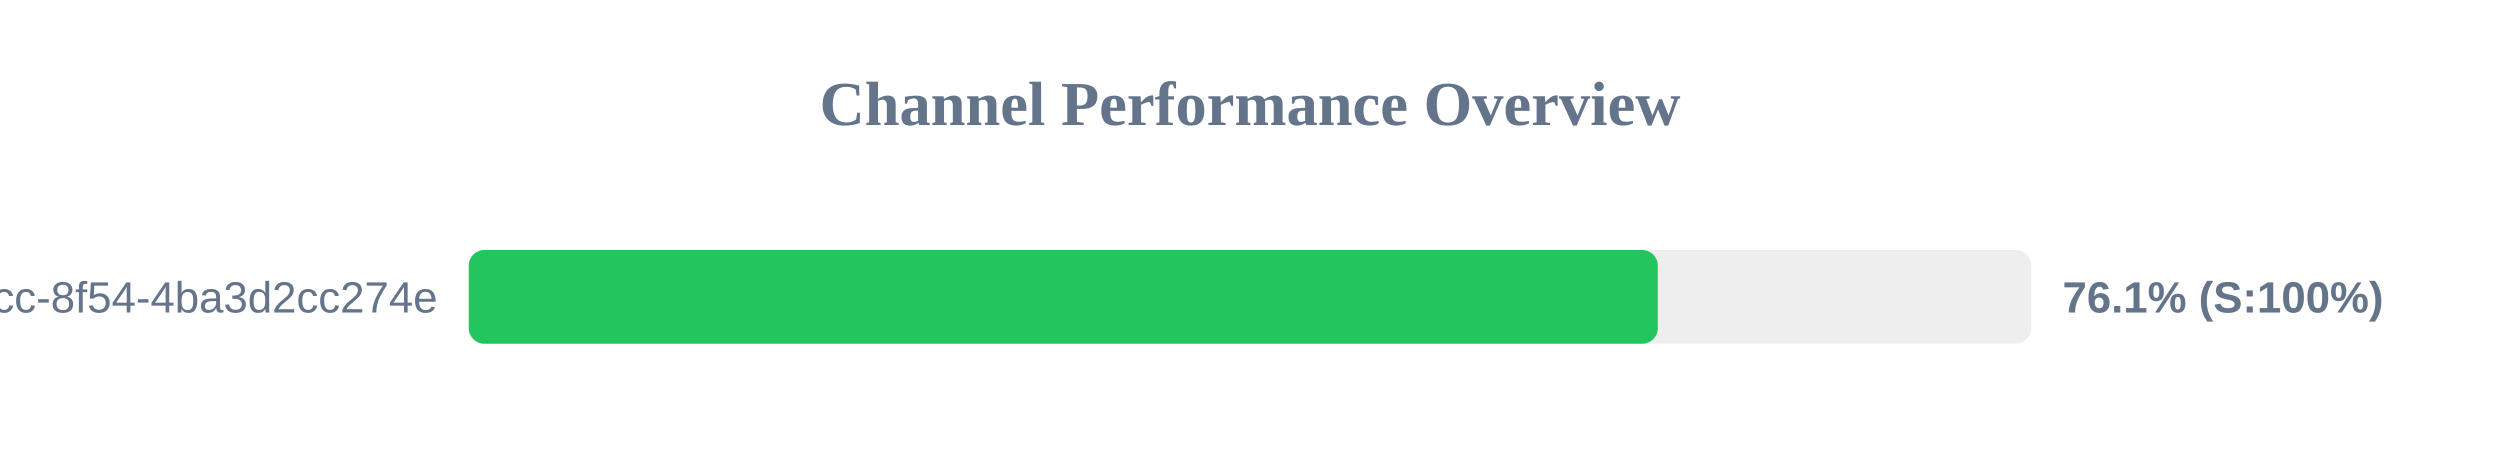
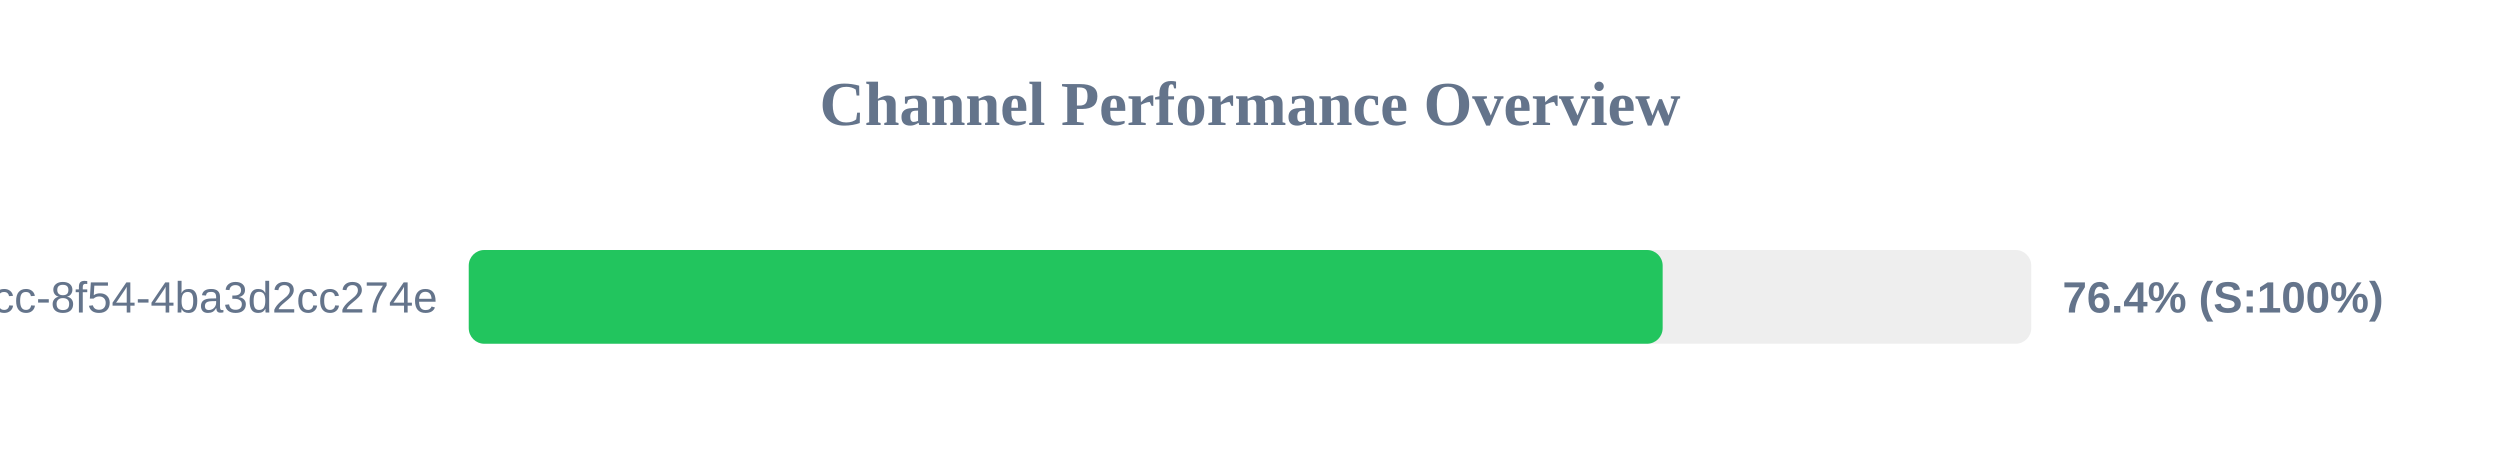
<svg xmlns="http://www.w3.org/2000/svg" width="800" height="150" version="1.1">
  <style>
        .row { font: 14px Arial; fill: #64748b; }
        .score { font: bold 14px Arial; fill: #64748b; }
    </style>
  <text x="400" y="40" text-anchor="middle" font-size="20px" font-weight="bold" fill="#64748b">Channel Performance Overview</text>
  <rect x="150" y="80" width="500" height="30" fill="#eee" rx="5" />
-   <rect x="150" y="80" width="380.5" height="30" fill="#22c55e" rx="5" />
+   <rect x="150" y="80" width="382.05" height="30" fill="#22c55e" rx="5" />
  <text x="140" y="100" text-anchor="end" class="row">?uuid=45cc0b3a-0adb-4dcc-8f54-4ba3d2cc274e</text>
-   <text x="660" y="100" text-anchor="start" class="score">76.1% (S:100%)</text>
+   <text x="660" y="100" text-anchor="start" class="score">76.4% (S:100%)</text>
</svg>
